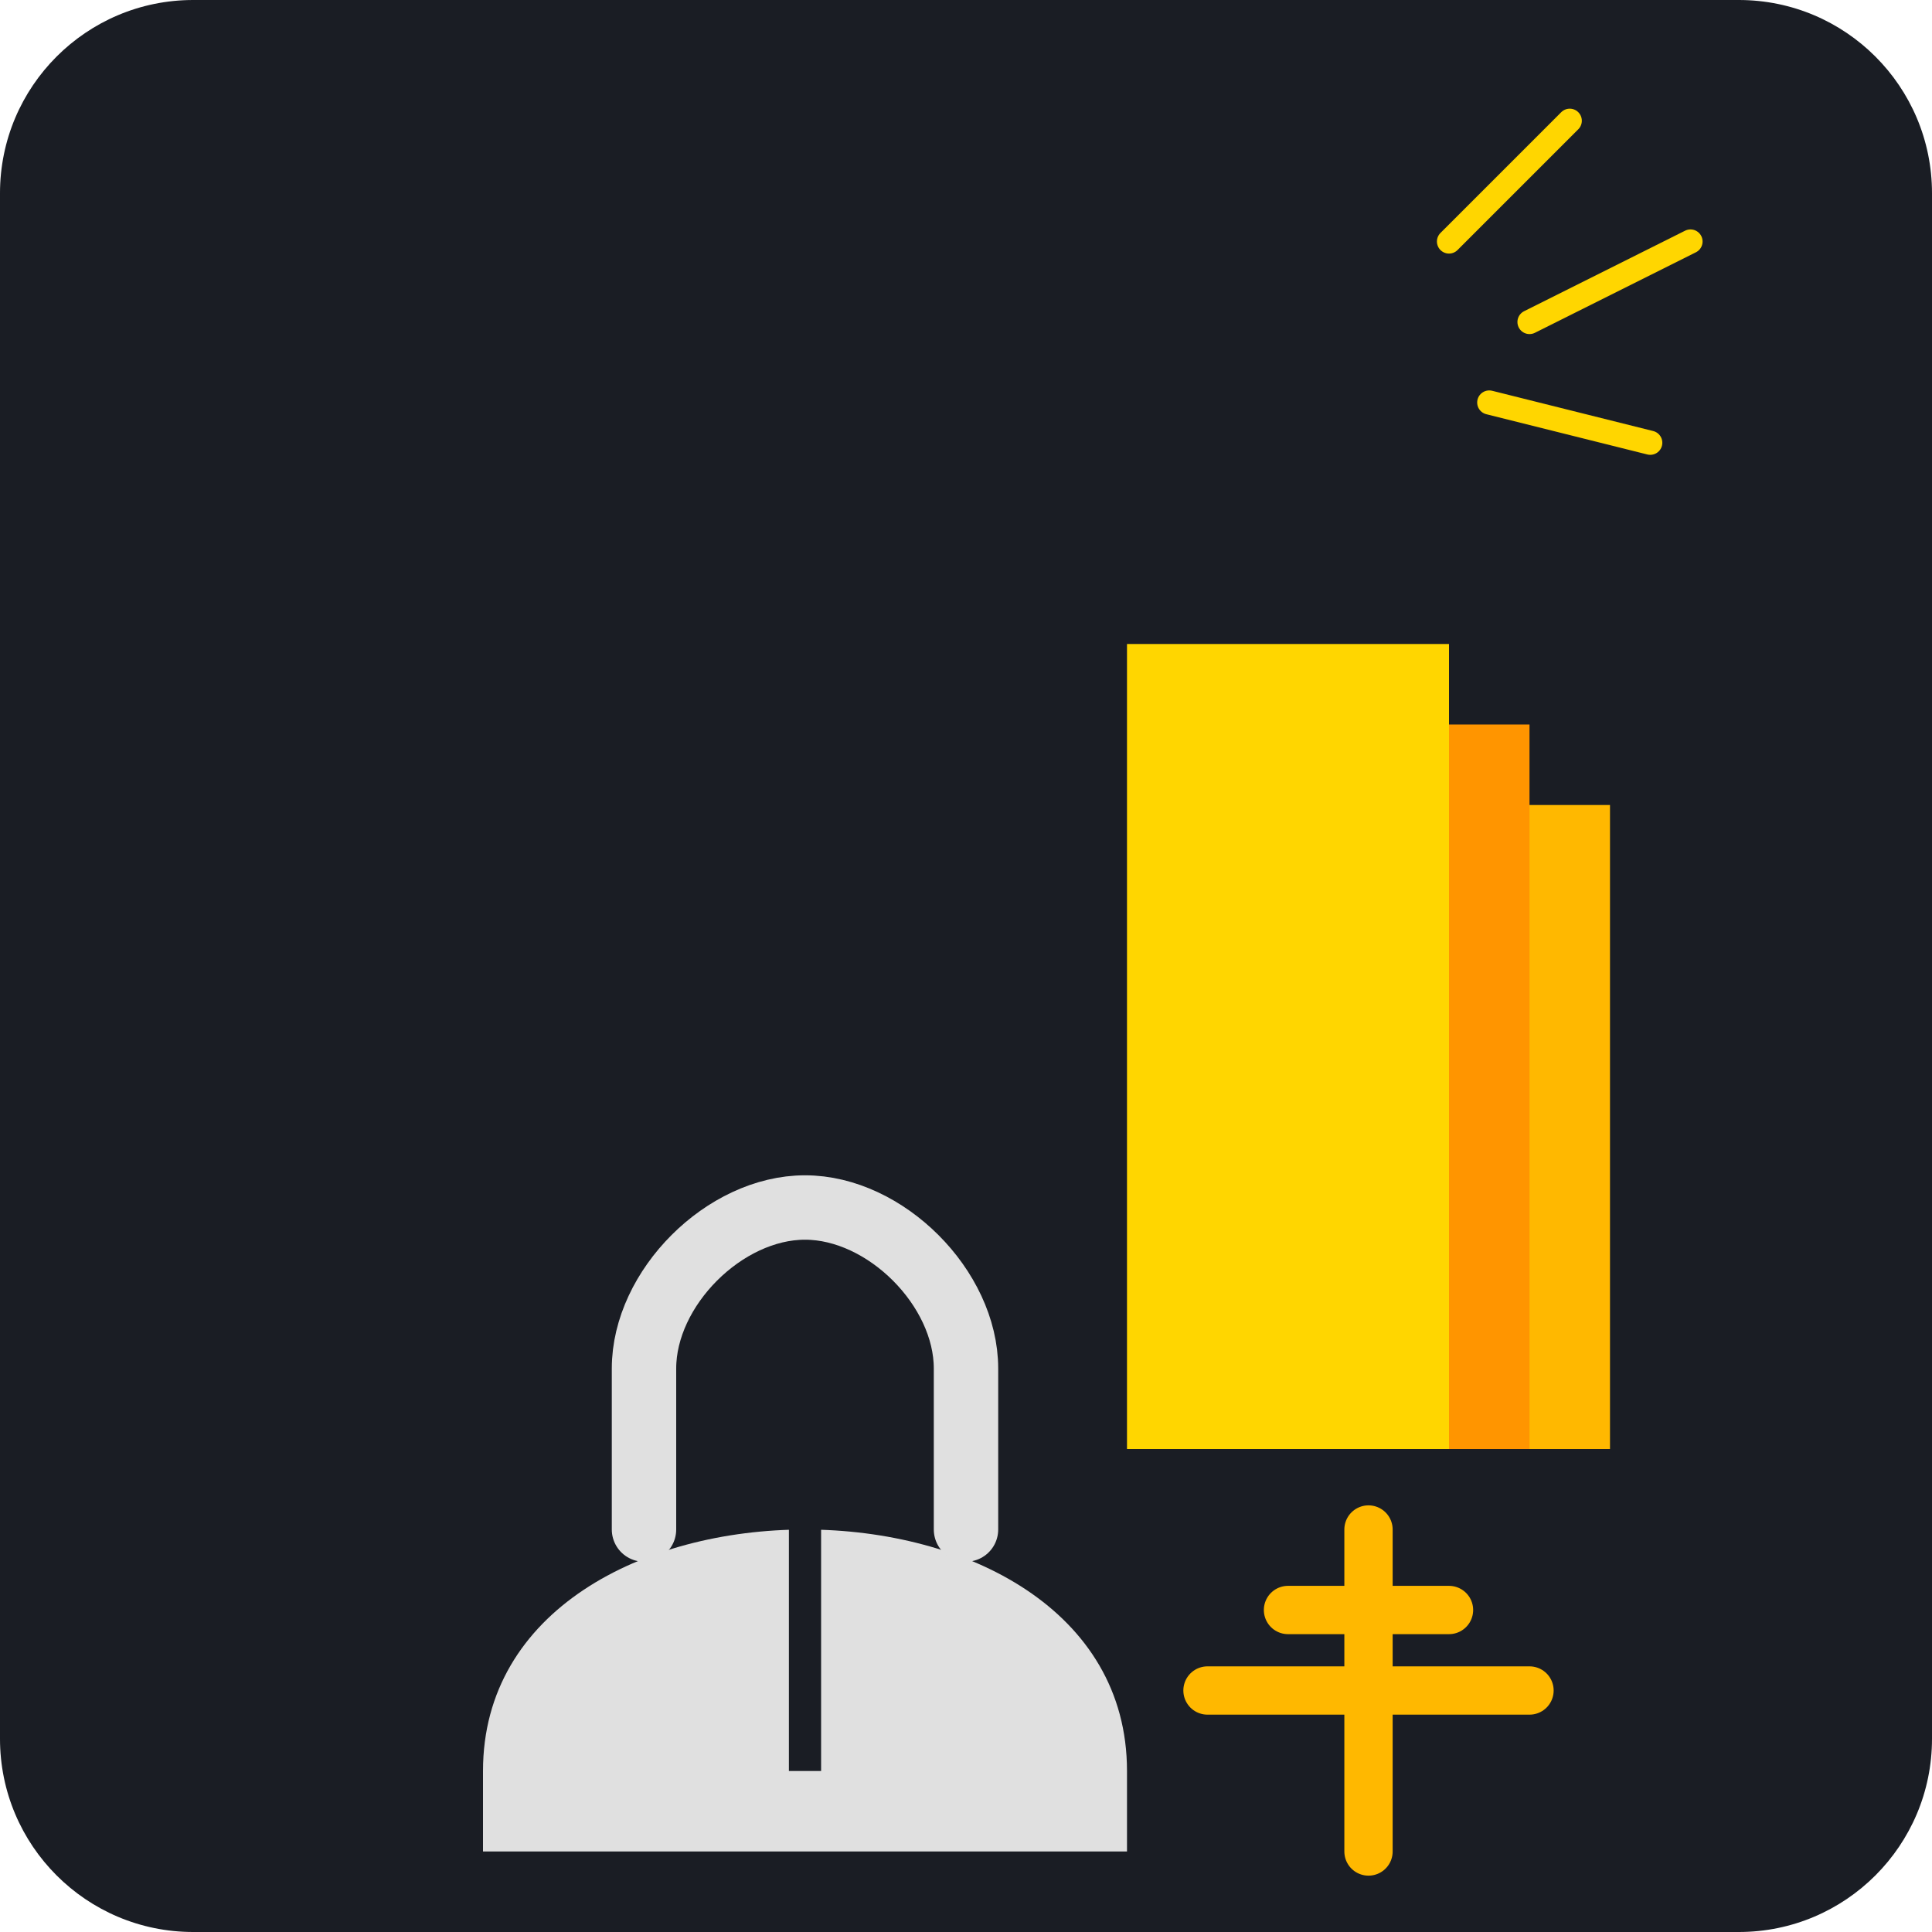
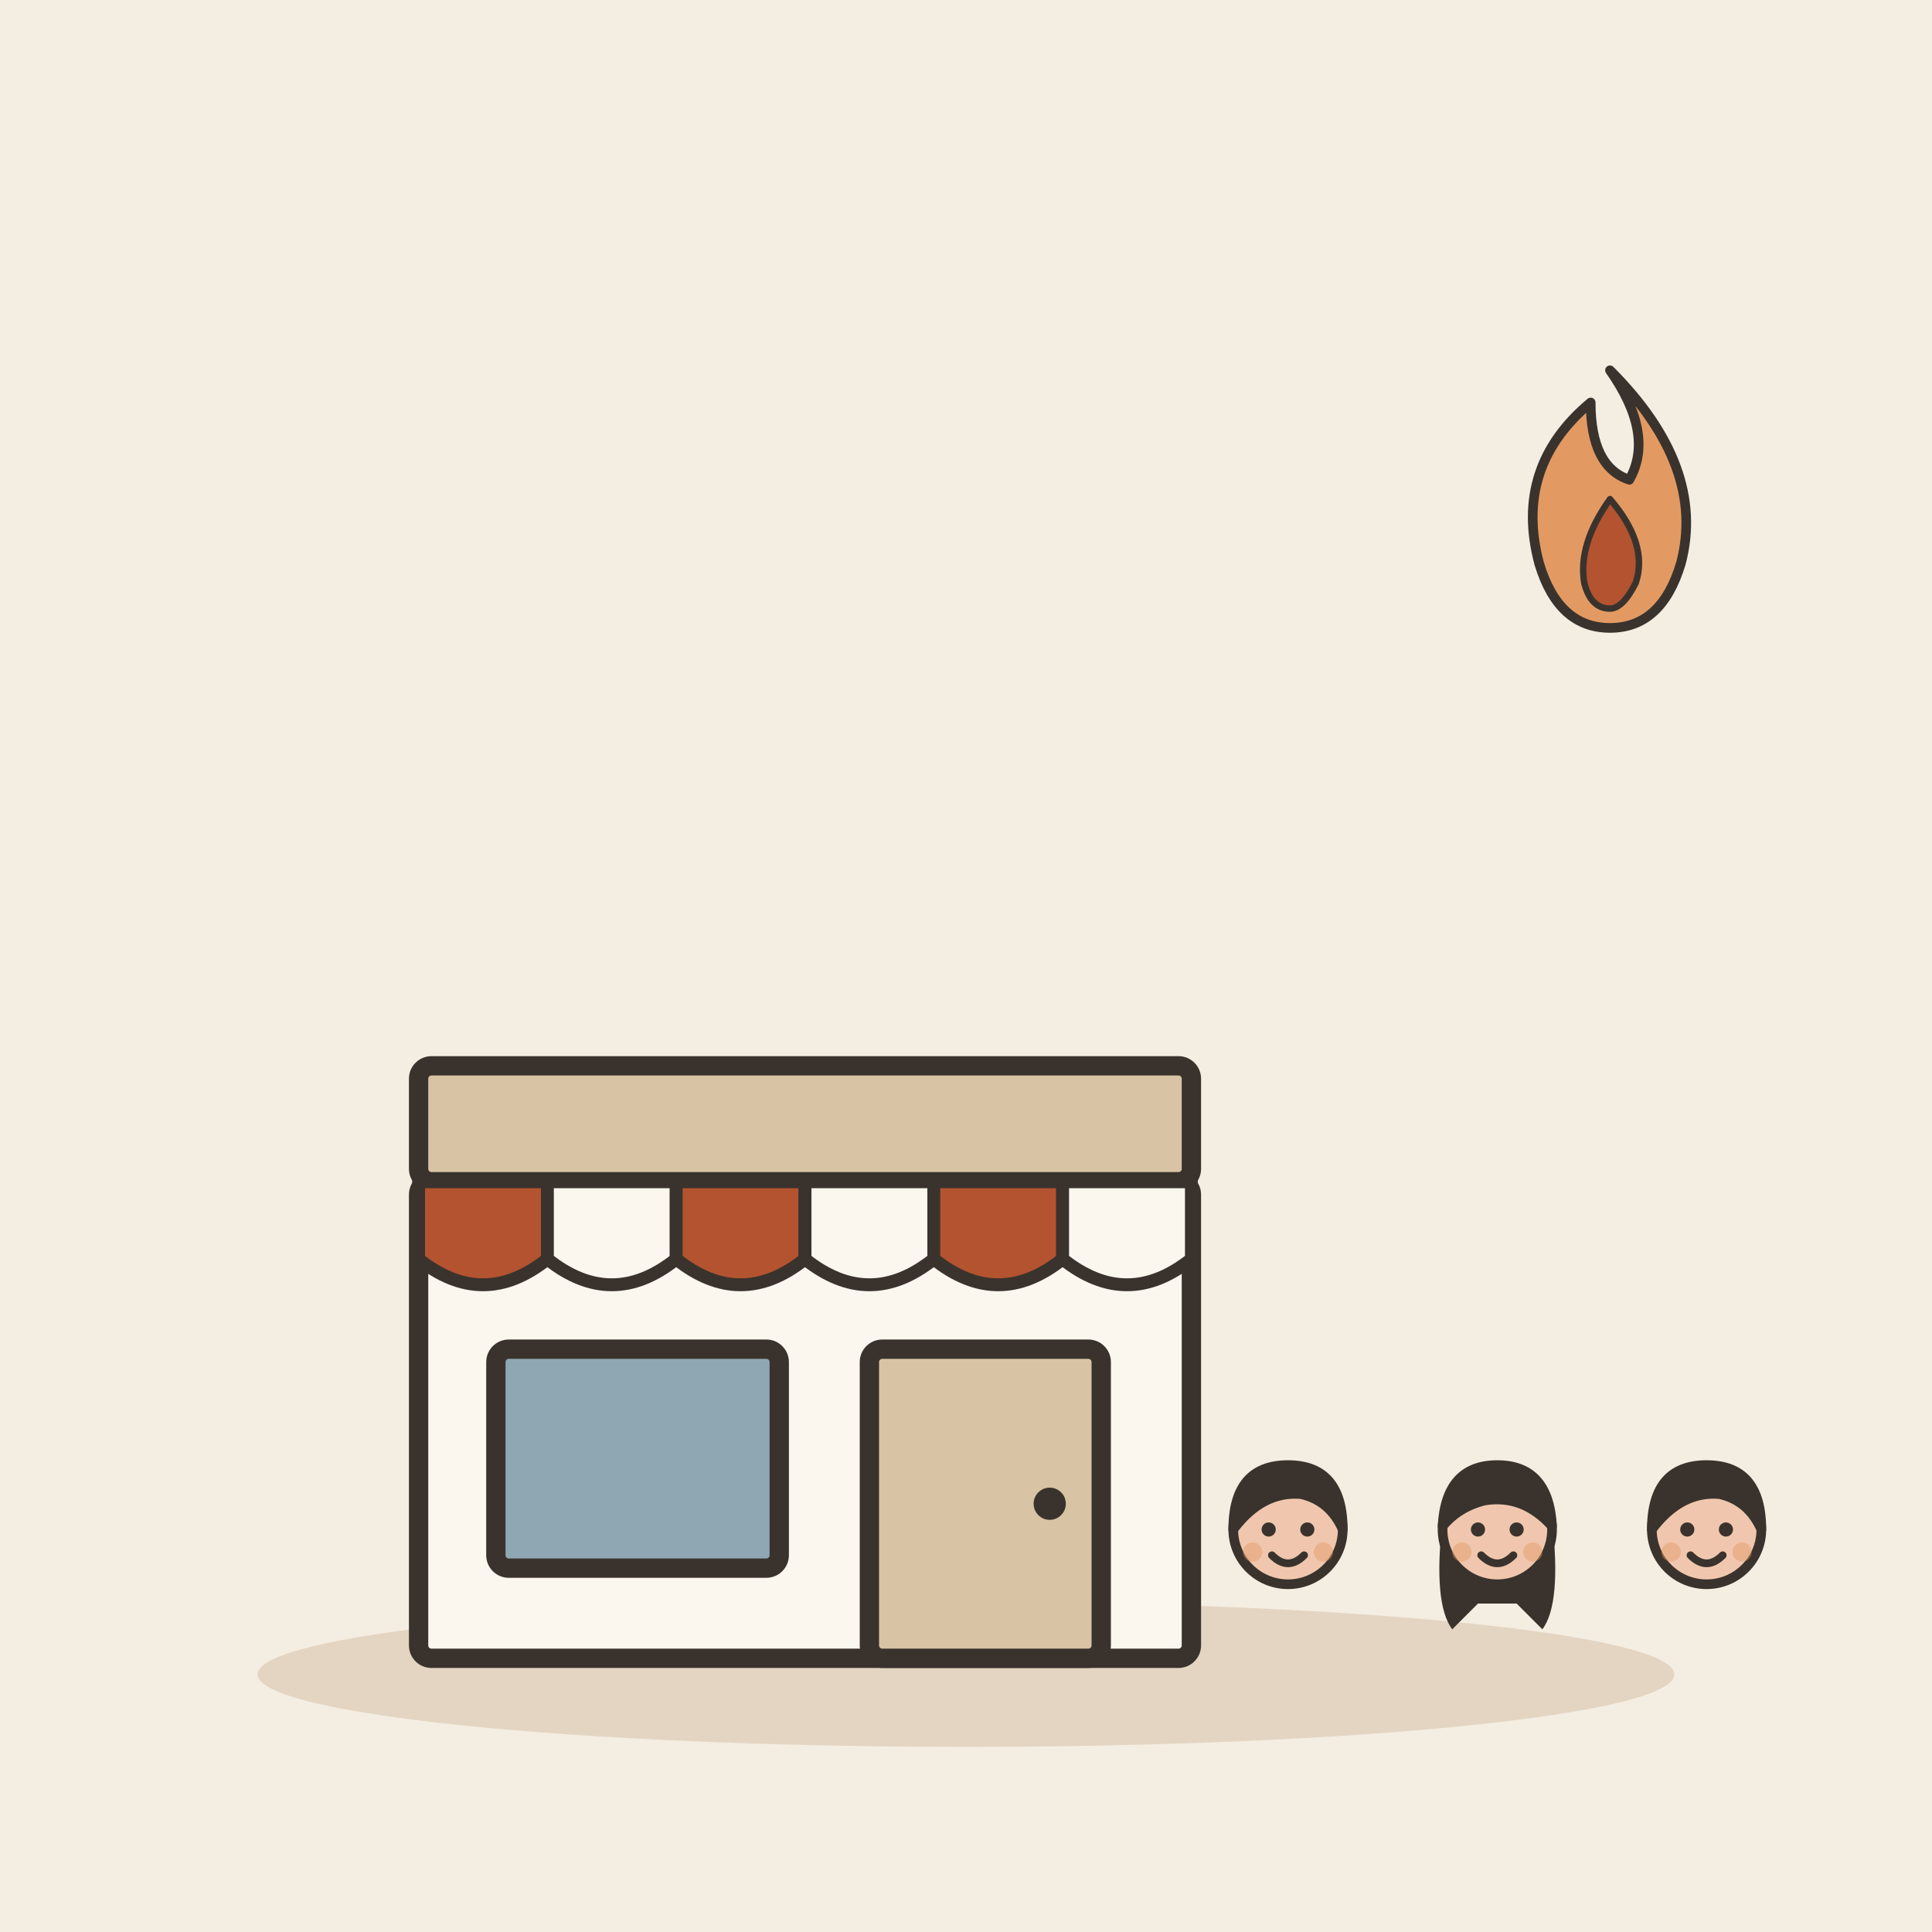
- <svg xmlns="http://www.w3.org/2000/svg" viewBox="0 0 240 240">
-   <rect width="240" height="240" rx="24" fill="#1A1D24" />
-   <g transform="translate(40, 60)">
-     <path d="M120 120 L160 120 L160 40 L120 40 Z" fill="#FFB800" />
-     <path d="M110 120 L150 120 L150 30 L110 30 Z" fill="#FF9500" />
-     <path d="M100 120 L140 120 L140 20 L100 20 Z" fill="#FFD600" />
+ <svg xmlns="http://www.w3.org/2000/svg" viewBox="0 0 240 240" data-style="editorial">
+   <rect width="240" height="240" fill="#F4EDE2" />
+   <ellipse cx="120" cy="208" rx="88" ry="9" fill="#E3D5C1" />
+   <g transform="translate(100 206) scale(0.8 0.8)">
+     <rect x="-60" y="-74" width="120" height="74" rx="2" fill="#FBF6EE" stroke="#3A332D" stroke-width="3" stroke-linecap="round" stroke-linejoin="round" />
+     <rect x="-60" y="-92" width="120" height="18" rx="2" fill="#D8C3A5" stroke="#3A332D" stroke-width="3" stroke-linecap="round" stroke-linejoin="round" />
+     <path d="M-60 -74L-40 -74L-40 -62Q-50 -54 -60 -62Z" fill="#B4532F" stroke="#3A332D" stroke-width="2" stroke-linecap="round" stroke-linejoin="round" />
+     <path d="M-40 -74L-20 -74L-20 -62Q-30 -54 -40 -62Z" fill="#FBF6EE" stroke="#3A332D" stroke-width="2" stroke-linecap="round" stroke-linejoin="round" />
+     <path d="M-20 -74L0 -74L0 -62Q-10 -54 -20 -62Z" fill="#B4532F" stroke="#3A332D" stroke-width="2" stroke-linecap="round" stroke-linejoin="round" />
+     <path d="M0 -74L20 -74L20 -62Q10 -54 0 -62Z" fill="#FBF6EE" stroke="#3A332D" stroke-width="2" stroke-linecap="round" stroke-linejoin="round" />
+     <path d="M20 -74L40 -74L40 -62Q30 -54 20 -62Z" fill="#B4532F" stroke="#3A332D" stroke-width="2" stroke-linecap="round" stroke-linejoin="round" />
+     <path d="M40 -74L60 -74L60 -62Q50 -54 40 -62Z" fill="#FBF6EE" stroke="#3A332D" stroke-width="2" stroke-linecap="round" stroke-linejoin="round" />
+     <rect x="-48" y="-48" width="44" height="34" rx="2" fill="#8FA7B3" stroke="#3A332D" stroke-width="3" stroke-linecap="round" stroke-linejoin="round" />
+     <rect x="10" y="-48" width="36" height="48" rx="2" fill="#D8C3A5" stroke="#3A332D" stroke-width="3" stroke-linecap="round" stroke-linejoin="round" />
+     <circle cx="38" cy="-24" r="2.5" fill="#3A332D" />
  </g>
-   <g transform="translate(20, 140)">
-     <path d="M40 80 C40 60 60 50 80 50 C100 50 120 60 120 80 L120 90 L40 90 Z" fill="#E0E0E0" />
-     <path d="M60 50 L60 30 C60 20 70 10 80 10 C90 10 100 20 100 30 L100 50" fill="none" stroke="#E0E0E0" stroke-width="8" stroke-linecap="round" />
-     <path d="M80 80 L80 40" stroke="#1A1D24" stroke-width="4" />
-     <path d="M130 70 L170 70" stroke="#FFB800" stroke-width="6" stroke-linecap="round" />
-     <path d="M140 60 L160 60" stroke="#FFB800" stroke-width="6" stroke-linecap="round" />
-     <path d="M150 50 L150 90" stroke="#FFB800" stroke-width="6" stroke-linecap="round" />
+   <g transform="translate(160 230.4) scale(0.4 0.4)">
+     <circle cx="0" cy="-101" r="17" fill="#F0C7AE" stroke="#3A332D" stroke-width="3" stroke-linecap="round" stroke-linejoin="round" />
+     <path d="M-17 -101Q-17 -121 0 -121Q17 -121 17 -101Q13 -110 4 -112Q-8 -113 -17 -101Z" fill="#3A332D" stroke="#3A332D" stroke-width="3" stroke-linecap="round" stroke-linejoin="round" />
+     <circle cx="-6" cy="-101" r="2.2" fill="#3A332D" />
+     <circle cx="6" cy="-101" r="2.2" fill="#3A332D" />
+     <path d="M-5 -93Q0 -88 5 -93" fill="none" stroke="#3A332D" stroke-width="2.4" stroke-linecap="round" stroke-linejoin="round" />
+     <circle cx="-11" cy="-94" r="3" fill="#E39A62" opacity="0.45" />
+     <circle cx="11" cy="-94" r="3" fill="#E39A62" opacity="0.45" />
  </g>
-   <path d="M180 30 L195 15 M190 40 L210 30 M185 50 L205 55" stroke="#FFD600" stroke-width="3" stroke-linecap="round" />
+   <g transform="translate(186 230.4) scale(0.4 0.4)">
+     <path d="M-17 -104Q-20 -78 -14 -70L-6 -78L6 -78L14 -70Q20 -78 17 -104Z" fill="#3A332D" />
+     <circle cx="0" cy="-101" r="17" fill="#F0C7AE" stroke="#3A332D" stroke-width="3" stroke-linecap="round" stroke-linejoin="round" />
+     <path d="M-17 -102Q-16 -121 0 -121Q16 -121 17 -102Q8 -112 -4 -110Q-12 -108 -17 -102Z" fill="#3A332D" stroke="#3A332D" stroke-width="3" stroke-linecap="round" stroke-linejoin="round" />
+     <circle cx="-6" cy="-101" r="2.2" fill="#3A332D" />
+     <circle cx="6" cy="-101" r="2.2" fill="#3A332D" />
+     <path d="M-5 -93Q0 -88 5 -93" fill="none" stroke="#3A332D" stroke-width="2.4" stroke-linecap="round" stroke-linejoin="round" />
+     <circle cx="-11" cy="-94" r="3" fill="#E39A62" opacity="0.45" />
+     <circle cx="11" cy="-94" r="3" fill="#E39A62" opacity="0.45" />
+   </g>
+   <g transform="translate(212 230.4) scale(0.4 0.4)">
+     <circle cx="0" cy="-101" r="17" fill="#F0C7AE" stroke="#3A332D" stroke-width="3" stroke-linecap="round" stroke-linejoin="round" />
+     <path d="M-17 -101Q-17 -121 0 -121Q17 -121 17 -101Q13 -110 4 -112Q-8 -113 -17 -101Z" fill="#3A332D" stroke="#3A332D" stroke-width="3" stroke-linecap="round" stroke-linejoin="round" />
+     <circle cx="-6" cy="-101" r="2.2" fill="#3A332D" />
+     <circle cx="6" cy="-101" r="2.2" fill="#3A332D" />
+     <path d="M-5 -93Q0 -88 5 -93" fill="none" stroke="#3A332D" stroke-width="2.4" stroke-linecap="round" stroke-linejoin="round" />
+     <circle cx="-11" cy="-94" r="3" fill="#E39A62" opacity="0.45" />
+     <circle cx="11" cy="-94" r="3" fill="#E39A62" opacity="0.45" />
+   </g>
+   <g transform="translate(200 70) scale(0.4 0.4)">
+     <path d="M0 -60Q30 -30 22 0Q16 20 0 20Q-16 20 -22 0Q-30 -30 -6 -50Q-6 -30 6 -26Q14 -40 0 -60Z" fill="#E39A62" stroke="#3A332D" stroke-width="3" stroke-linecap="round" stroke-linejoin="round" />
+     <path d="M0 -20Q12 -6 8 6Q4 14 0 14Q-6 14 -8 6Q-10 -6 0 -20Z" fill="#B4532F" stroke="#3A332D" stroke-width="2" stroke-linecap="round" stroke-linejoin="round" />
+   </g>
</svg>
